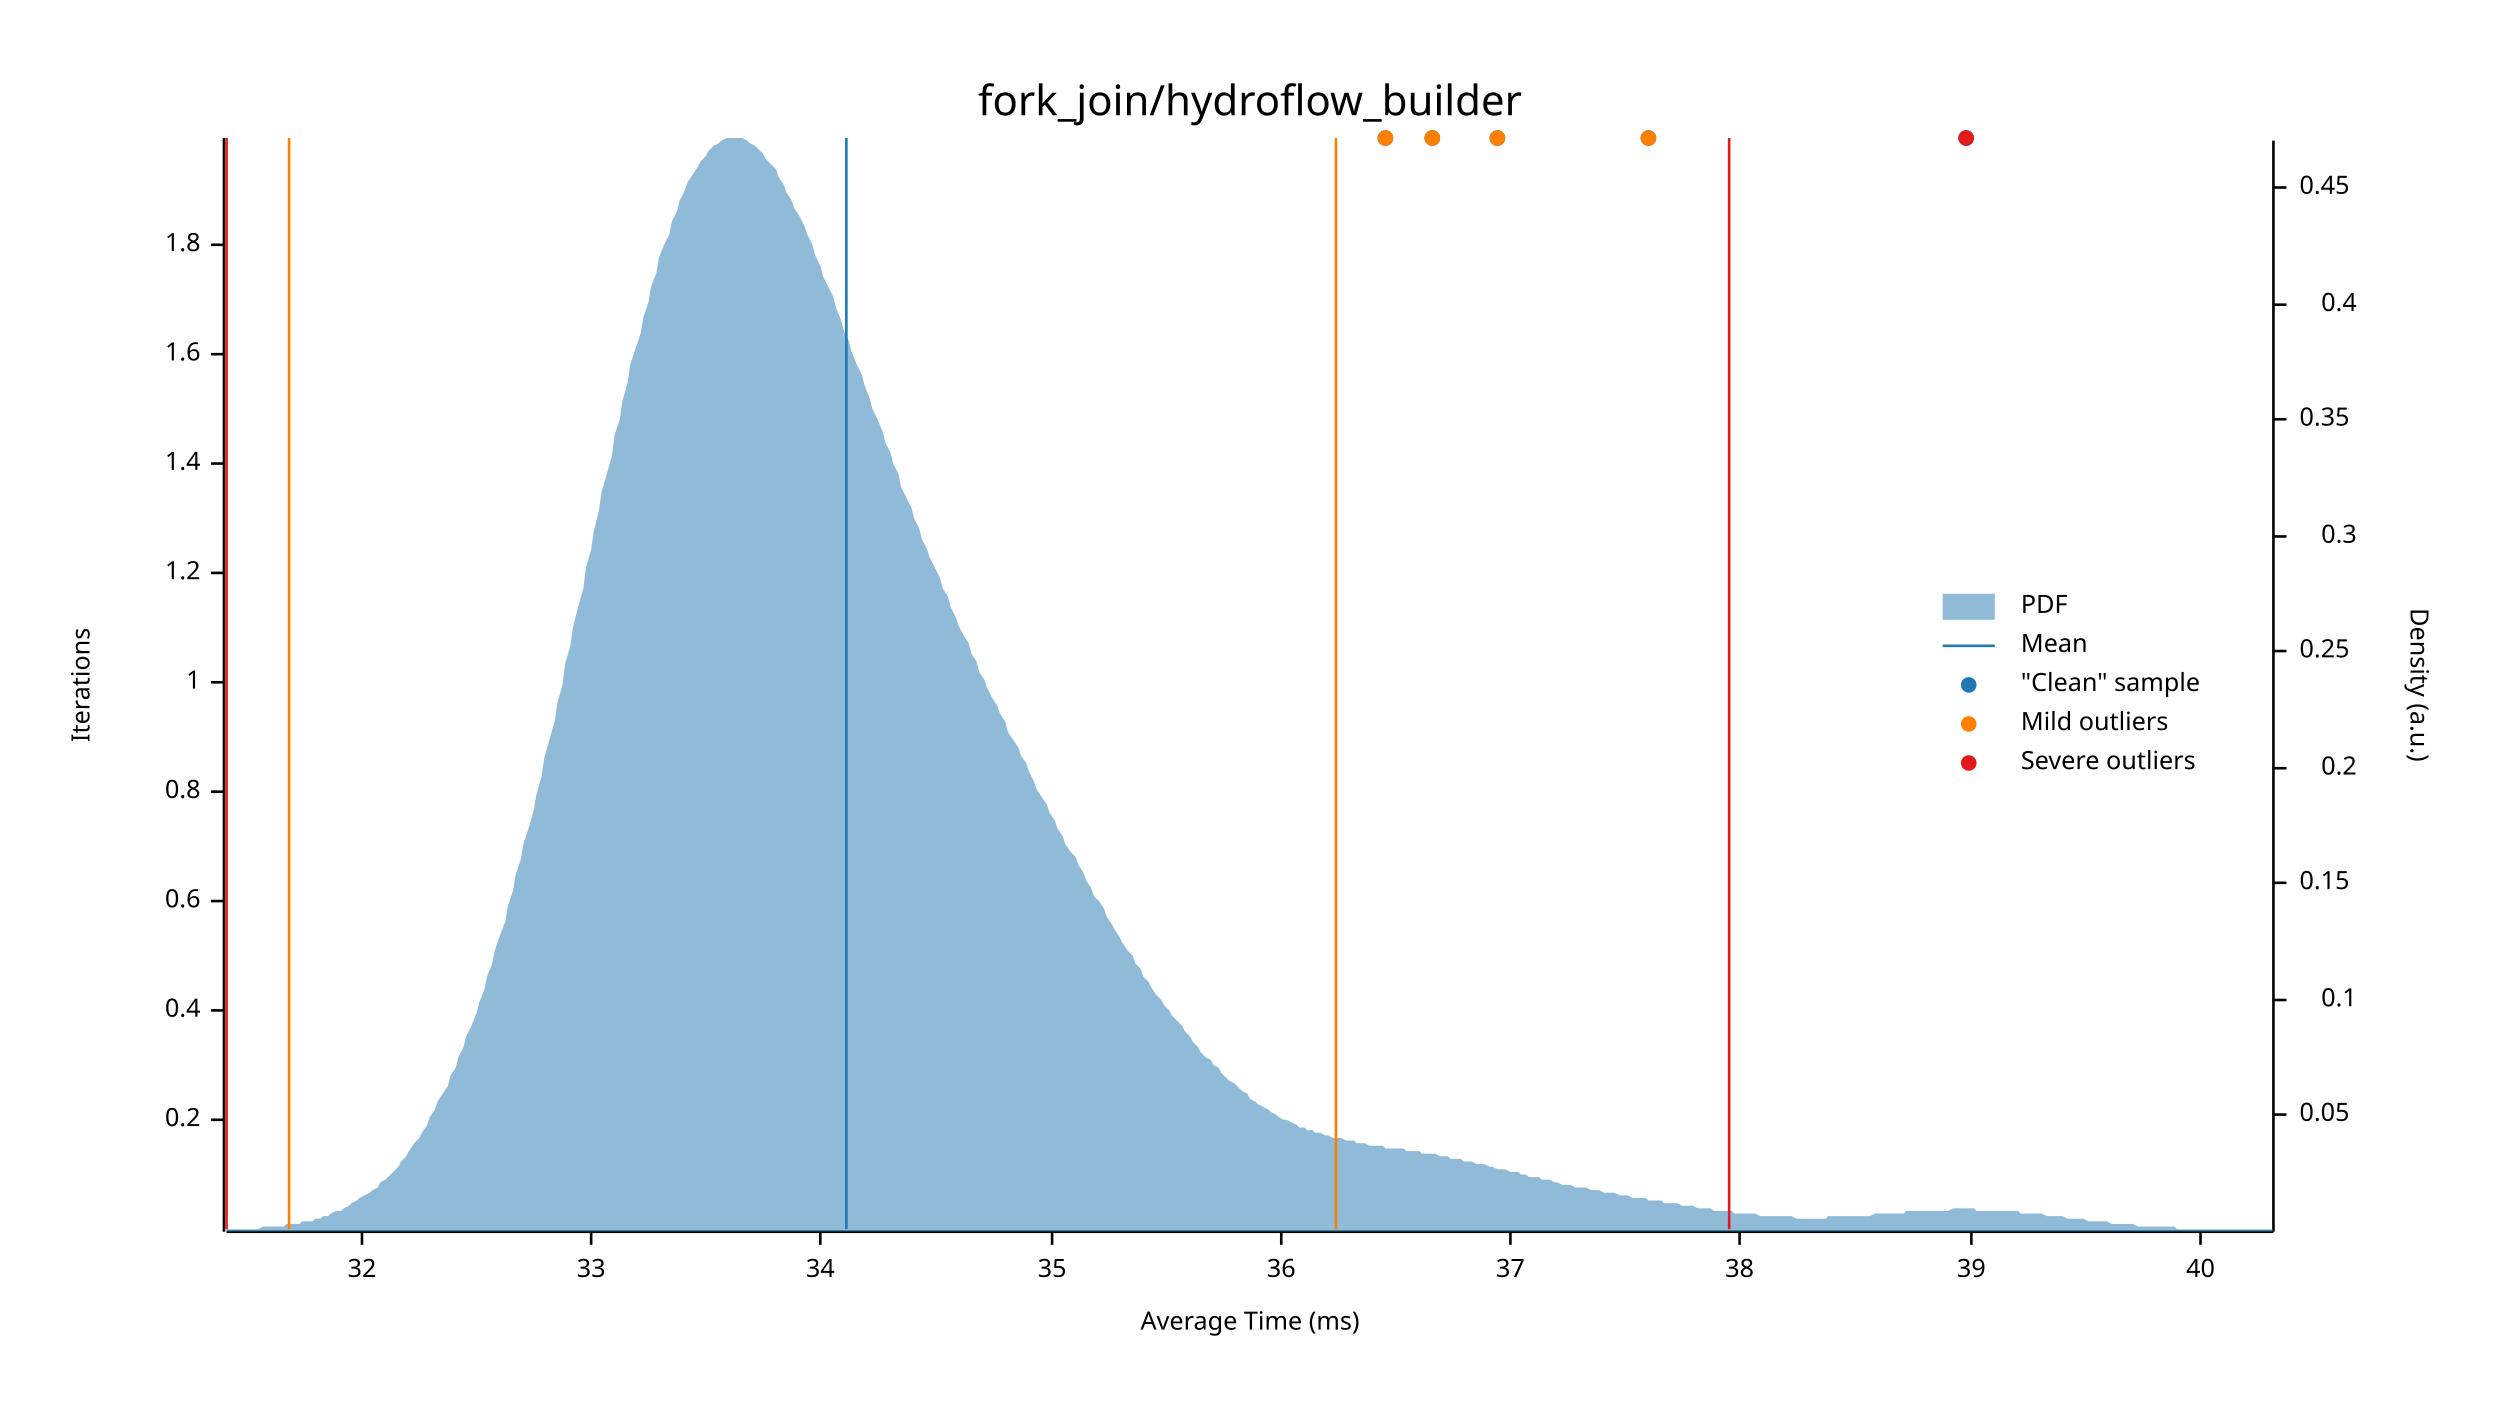
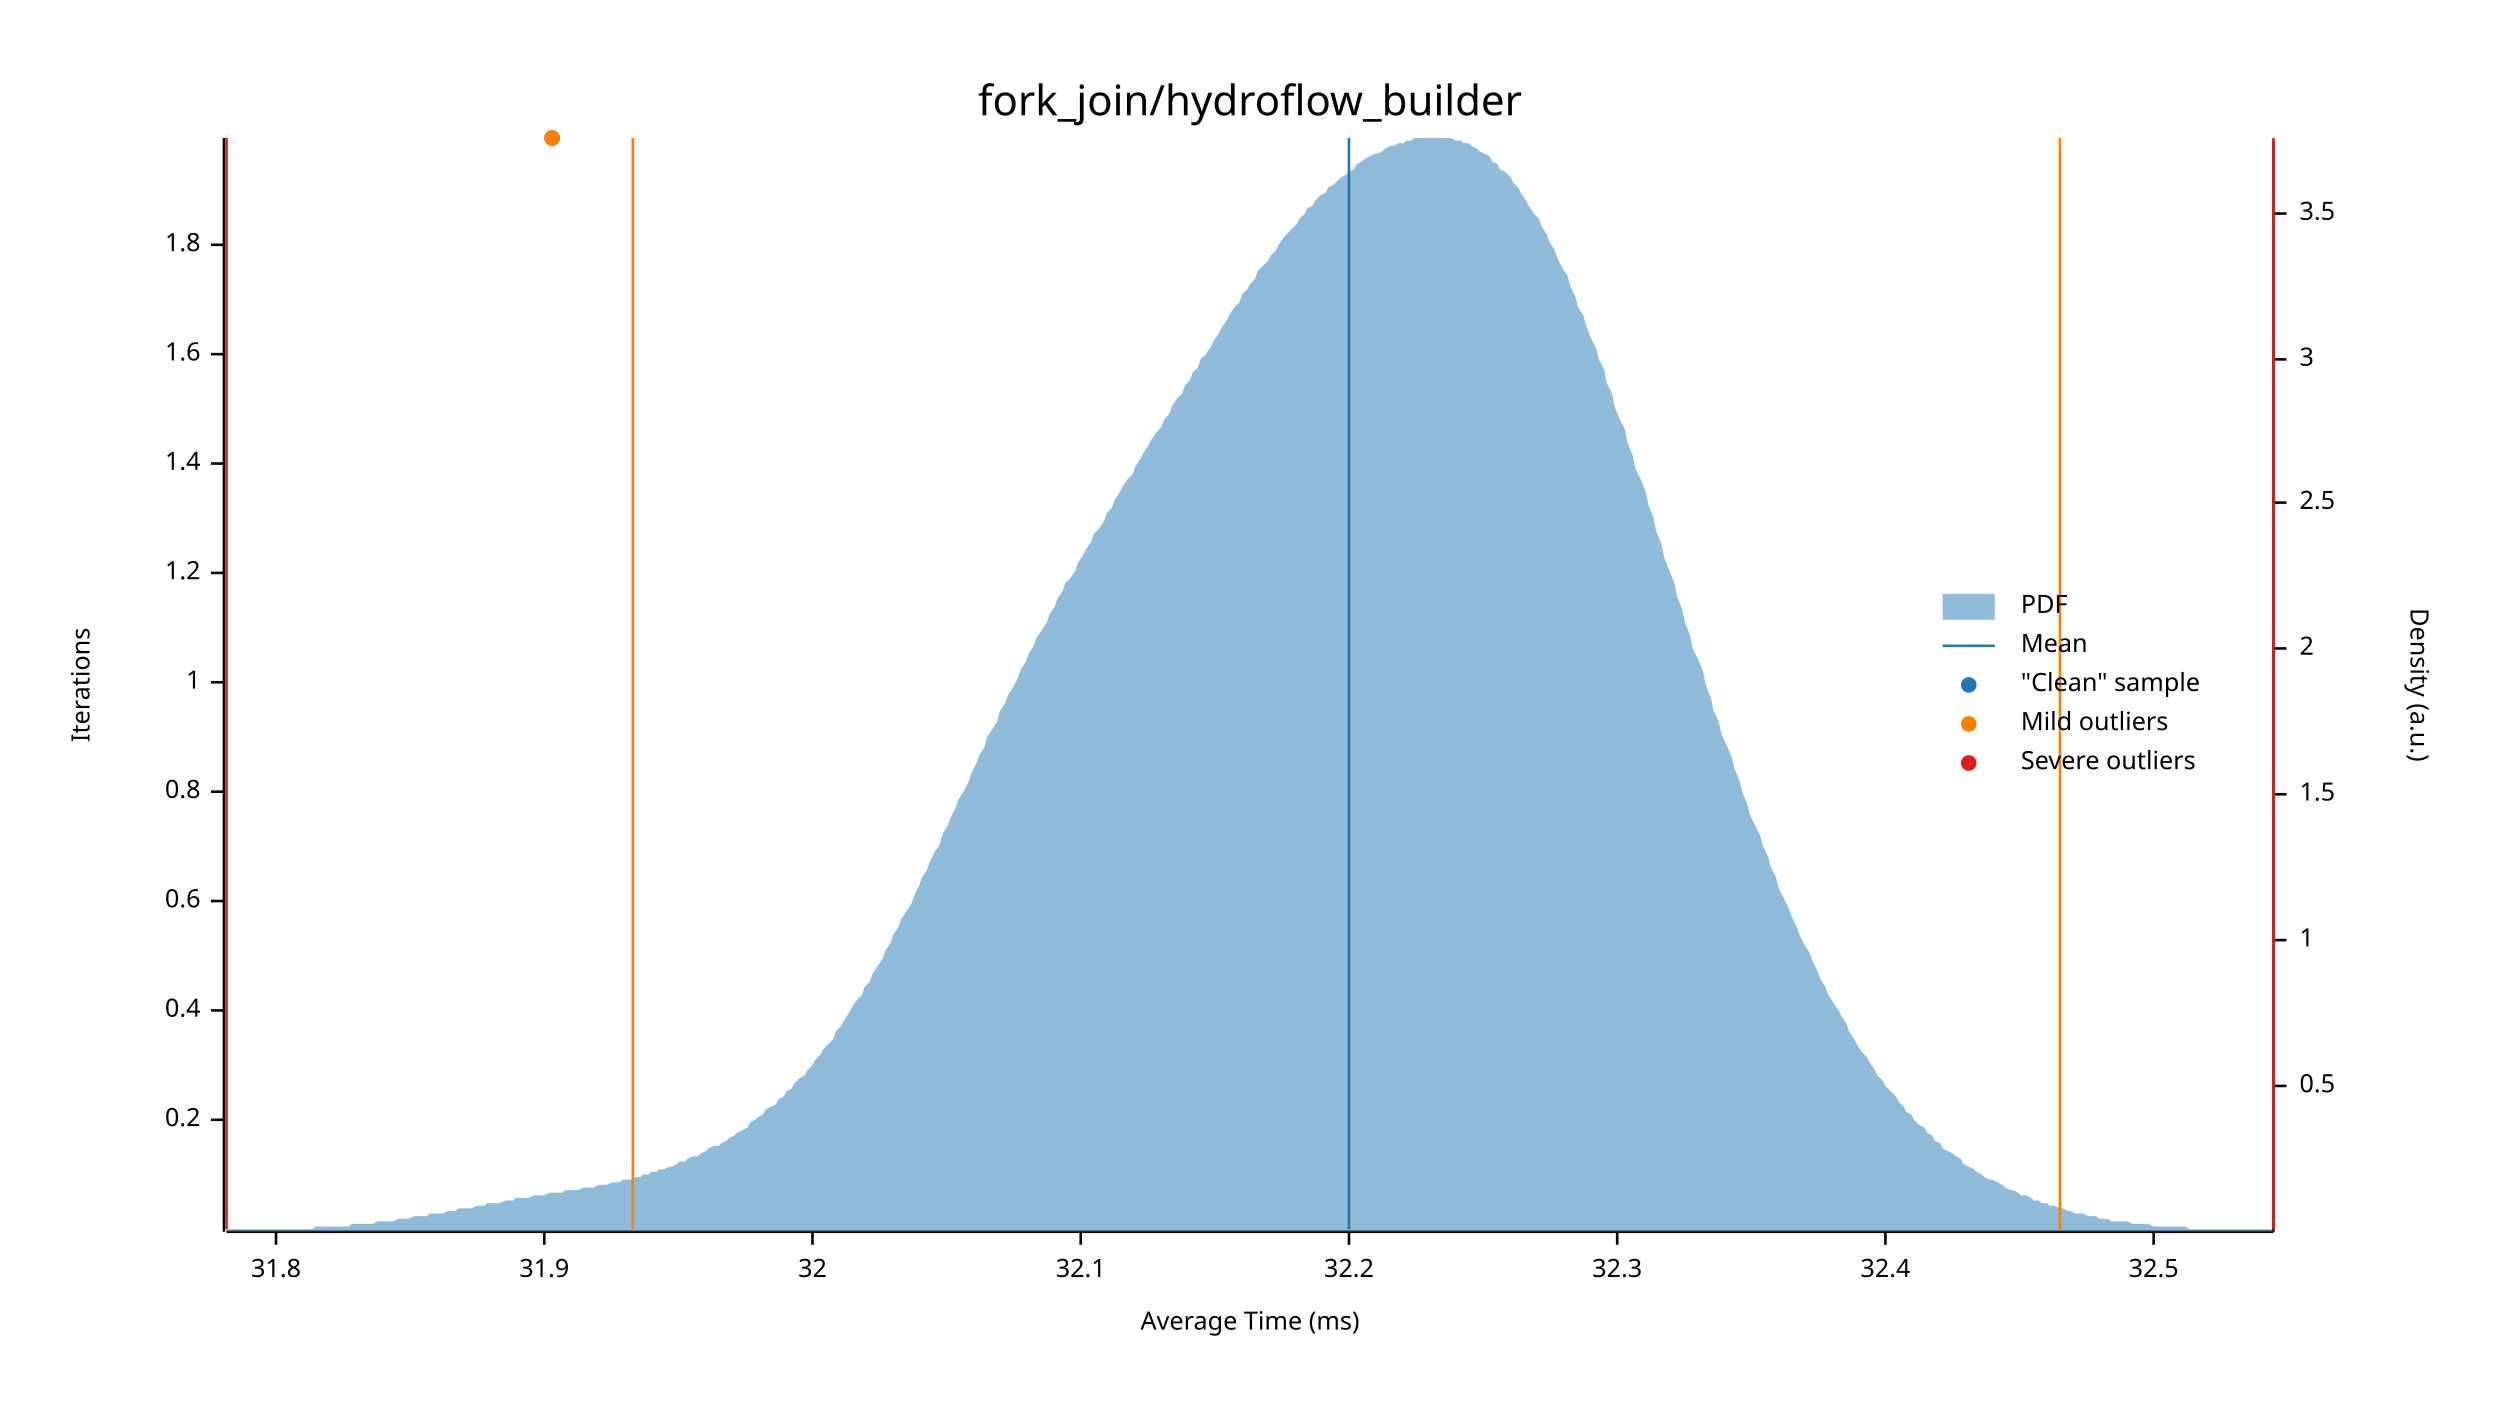
<svg xmlns="http://www.w3.org/2000/svg" width="960" height="540" viewBox="0 0 960 540">
  <text x="480" y="32" dy="0.76em" text-anchor="middle" font-family="sans-serif" font-size="16.129" opacity="1" fill="#000000">
fork_join/hydroflow_builder
</text>
  <text x="27" y="263" dy="0.76em" text-anchor="middle" font-family="sans-serif" font-size="9.677" opacity="1" fill="#000000" transform="rotate(270, 27, 263)">
Iterations
</text>
  <text x="480" y="513" dy="-0.5ex" text-anchor="middle" font-family="sans-serif" font-size="9.677" opacity="1" fill="#000000">
Average Time (ms)
</text>
  <polyline fill="none" opacity="1" stroke="#000000" stroke-width="1" points="86,53 86,473 " />
  <text x="77" y="430" dy="0.5ex" text-anchor="end" font-family="sans-serif" font-size="9.677" opacity="1" fill="#000000">
0.2
</text>
  <polyline fill="none" opacity="1" stroke="#000000" stroke-width="1" points="81,430 86,430 " />
  <text x="77" y="388" dy="0.5ex" text-anchor="end" font-family="sans-serif" font-size="9.677" opacity="1" fill="#000000">
0.4
</text>
  <polyline fill="none" opacity="1" stroke="#000000" stroke-width="1" points="81,388 86,388 " />
  <text x="77" y="346" dy="0.5ex" text-anchor="end" font-family="sans-serif" font-size="9.677" opacity="1" fill="#000000">
0.6
</text>
  <polyline fill="none" opacity="1" stroke="#000000" stroke-width="1" points="81,346 86,346 " />
  <text x="77" y="304" dy="0.5ex" text-anchor="end" font-family="sans-serif" font-size="9.677" opacity="1" fill="#000000">
0.8
</text>
  <polyline fill="none" opacity="1" stroke="#000000" stroke-width="1" points="81,304 86,304 " />
  <text x="77" y="262" dy="0.5ex" text-anchor="end" font-family="sans-serif" font-size="9.677" opacity="1" fill="#000000">
1
</text>
  <polyline fill="none" opacity="1" stroke="#000000" stroke-width="1" points="81,262 86,262 " />
  <text x="77" y="220" dy="0.5ex" text-anchor="end" font-family="sans-serif" font-size="9.677" opacity="1" fill="#000000">
1.2
</text>
  <polyline fill="none" opacity="1" stroke="#000000" stroke-width="1" points="81,220 86,220 " />
  <text x="77" y="178" dy="0.5ex" text-anchor="end" font-family="sans-serif" font-size="9.677" opacity="1" fill="#000000">
1.4
</text>
  <polyline fill="none" opacity="1" stroke="#000000" stroke-width="1" points="81,178 86,178 " />
  <text x="77" y="136" dy="0.5ex" text-anchor="end" font-family="sans-serif" font-size="9.677" opacity="1" fill="#000000">
1.6
</text>
  <polyline fill="none" opacity="1" stroke="#000000" stroke-width="1" points="81,136 86,136 " />
  <text x="77" y="94" dy="0.5ex" text-anchor="end" font-family="sans-serif" font-size="9.677" opacity="1" fill="#000000">
1.8
</text>
  <polyline fill="none" opacity="1" stroke="#000000" stroke-width="1" points="81,94 86,94 " />
  <polyline fill="none" opacity="1" stroke="#000000" stroke-width="1" points="87,473 873,473 " />
-   <text x="139" y="483" dy="0.76em" text-anchor="middle" font-family="sans-serif" font-size="9.677" opacity="1" fill="#000000">
+   <text x="106" y="483" dy="0.76em" text-anchor="middle" font-family="sans-serif" font-size="9.677" opacity="1" fill="#000000">
+ 31.8
+ </text>
+   <polyline fill="none" opacity="1" stroke="#000000" stroke-width="1" points="106,473 106,478 " />
+   <text x="209" y="483" dy="0.76em" text-anchor="middle" font-family="sans-serif" font-size="9.677" opacity="1" fill="#000000">
+ 31.9
+ </text>
+   <polyline fill="none" opacity="1" stroke="#000000" stroke-width="1" points="209,473 209,478 " />
+   <text x="312" y="483" dy="0.76em" text-anchor="middle" font-family="sans-serif" font-size="9.677" opacity="1" fill="#000000">
32
</text>
-   <polyline fill="none" opacity="1" stroke="#000000" stroke-width="1" points="139,473 139,478 " />
-   <text x="227" y="483" dy="0.76em" text-anchor="middle" font-family="sans-serif" font-size="9.677" opacity="1" fill="#000000">
- 33
+   <polyline fill="none" opacity="1" stroke="#000000" stroke-width="1" points="312,473 312,478 " />
+   <text x="415" y="483" dy="0.76em" text-anchor="middle" font-family="sans-serif" font-size="9.677" opacity="1" fill="#000000">
+ 32.1
</text>
-   <polyline fill="none" opacity="1" stroke="#000000" stroke-width="1" points="227,473 227,478 " />
-   <text x="315" y="483" dy="0.76em" text-anchor="middle" font-family="sans-serif" font-size="9.677" opacity="1" fill="#000000">
- 34
+   <polyline fill="none" opacity="1" stroke="#000000" stroke-width="1" points="415,473 415,478 " />
+   <text x="518" y="483" dy="0.76em" text-anchor="middle" font-family="sans-serif" font-size="9.677" opacity="1" fill="#000000">
+ 32.2
</text>
-   <polyline fill="none" opacity="1" stroke="#000000" stroke-width="1" points="315,473 315,478 " />
-   <text x="404" y="483" dy="0.76em" text-anchor="middle" font-family="sans-serif" font-size="9.677" opacity="1" fill="#000000">
- 35
+   <polyline fill="none" opacity="1" stroke="#000000" stroke-width="1" points="518,473 518,478 " />
+   <text x="621" y="483" dy="0.76em" text-anchor="middle" font-family="sans-serif" font-size="9.677" opacity="1" fill="#000000">
+ 32.3
</text>
-   <polyline fill="none" opacity="1" stroke="#000000" stroke-width="1" points="404,473 404,478 " />
-   <text x="492" y="483" dy="0.76em" text-anchor="middle" font-family="sans-serif" font-size="9.677" opacity="1" fill="#000000">
- 36
+   <polyline fill="none" opacity="1" stroke="#000000" stroke-width="1" points="621,473 621,478 " />
+   <text x="724" y="483" dy="0.76em" text-anchor="middle" font-family="sans-serif" font-size="9.677" opacity="1" fill="#000000">
+ 32.4
</text>
-   <polyline fill="none" opacity="1" stroke="#000000" stroke-width="1" points="492,473 492,478 " />
-   <text x="580" y="483" dy="0.76em" text-anchor="middle" font-family="sans-serif" font-size="9.677" opacity="1" fill="#000000">
- 37
+   <polyline fill="none" opacity="1" stroke="#000000" stroke-width="1" points="724,473 724,478 " />
+   <text x="827" y="483" dy="0.76em" text-anchor="middle" font-family="sans-serif" font-size="9.677" opacity="1" fill="#000000">
+ 32.5
</text>
-   <polyline fill="none" opacity="1" stroke="#000000" stroke-width="1" points="580,473 580,478 " />
-   <text x="668" y="483" dy="0.76em" text-anchor="middle" font-family="sans-serif" font-size="9.677" opacity="1" fill="#000000">
- 38
- </text>
-   <polyline fill="none" opacity="1" stroke="#000000" stroke-width="1" points="668,473 668,478 " />
-   <text x="757" y="483" dy="0.76em" text-anchor="middle" font-family="sans-serif" font-size="9.677" opacity="1" fill="#000000">
- 39
- </text>
-   <polyline fill="none" opacity="1" stroke="#000000" stroke-width="1" points="757,473 757,478 " />
-   <text x="845" y="483" dy="0.76em" text-anchor="middle" font-family="sans-serif" font-size="9.677" opacity="1" fill="#000000">
- 40
- </text>
-   <polyline fill="none" opacity="1" stroke="#000000" stroke-width="1" points="845,473 845,478 " />
+   <polyline fill="none" opacity="1" stroke="#000000" stroke-width="1" points="827,473 827,478 " />
  <text x="933" y="263" dy="0.76em" text-anchor="middle" font-family="sans-serif" font-size="9.677" opacity="1" fill="#000000" transform="rotate(90, 933, 263)">
Density (a.u.)
</text>
  <polyline fill="none" opacity="1" stroke="#000000" stroke-width="1" points="873,54 873,473 " />
-   <text x="883" y="428" dy="0.5ex" text-anchor="start" font-family="sans-serif" font-size="9.677" opacity="1" fill="#000000">
- 0.05
+   <text x="883" y="417" dy="0.5ex" text-anchor="start" font-family="sans-serif" font-size="9.677" opacity="1" fill="#000000">
+ 0.5
</text>
-   <polyline fill="none" opacity="1" stroke="#000000" stroke-width="1" points="873,428 878,428 " />
-   <text x="905" y="384" dy="0.5ex" text-anchor="end" font-family="sans-serif" font-size="9.677" opacity="1" fill="#000000">
- 0.1
+   <polyline fill="none" opacity="1" stroke="#000000" stroke-width="1" points="873,417 878,417 " />
+   <text x="883" y="361" dy="0.5ex" text-anchor="start" font-family="sans-serif" font-size="9.677" opacity="1" fill="#000000">
+ 1
</text>
-   <polyline fill="none" opacity="1" stroke="#000000" stroke-width="1" points="873,384 878,384 " />
-   <text x="883" y="339" dy="0.5ex" text-anchor="start" font-family="sans-serif" font-size="9.677" opacity="1" fill="#000000">
- 0.15
+   <polyline fill="none" opacity="1" stroke="#000000" stroke-width="1" points="873,361 878,361 " />
+   <text x="883" y="305" dy="0.5ex" text-anchor="start" font-family="sans-serif" font-size="9.677" opacity="1" fill="#000000">
+ 1.5
</text>
-   <polyline fill="none" opacity="1" stroke="#000000" stroke-width="1" points="873,339 878,339 " />
-   <text x="905" y="295" dy="0.5ex" text-anchor="end" font-family="sans-serif" font-size="9.677" opacity="1" fill="#000000">
- 0.2
+   <polyline fill="none" opacity="1" stroke="#000000" stroke-width="1" points="873,305 878,305 " />
+   <text x="883" y="249" dy="0.5ex" text-anchor="start" font-family="sans-serif" font-size="9.677" opacity="1" fill="#000000">
+ 2
</text>
-   <polyline fill="none" opacity="1" stroke="#000000" stroke-width="1" points="873,295 878,295 " />
-   <text x="883" y="250" dy="0.5ex" text-anchor="start" font-family="sans-serif" font-size="9.677" opacity="1" fill="#000000">
- 0.25
+   <polyline fill="none" opacity="1" stroke="#000000" stroke-width="1" points="873,249 878,249 " />
+   <text x="883" y="193" dy="0.5ex" text-anchor="start" font-family="sans-serif" font-size="9.677" opacity="1" fill="#000000">
+ 2.5
</text>
-   <polyline fill="none" opacity="1" stroke="#000000" stroke-width="1" points="873,250 878,250 " />
-   <text x="905" y="206" dy="0.5ex" text-anchor="end" font-family="sans-serif" font-size="9.677" opacity="1" fill="#000000">
- 0.3
+   <polyline fill="none" opacity="1" stroke="#000000" stroke-width="1" points="873,193 878,193 " />
+   <text x="883" y="138" dy="0.5ex" text-anchor="start" font-family="sans-serif" font-size="9.677" opacity="1" fill="#000000">
+ 3
</text>
-   <polyline fill="none" opacity="1" stroke="#000000" stroke-width="1" points="873,206 878,206 " />
-   <text x="883" y="161" dy="0.5ex" text-anchor="start" font-family="sans-serif" font-size="9.677" opacity="1" fill="#000000">
- 0.35
+   <polyline fill="none" opacity="1" stroke="#000000" stroke-width="1" points="873,138 878,138 " />
+   <text x="883" y="82" dy="0.5ex" text-anchor="start" font-family="sans-serif" font-size="9.677" opacity="1" fill="#000000">
+ 3.5
</text>
-   <polyline fill="none" opacity="1" stroke="#000000" stroke-width="1" points="873,161 878,161 " />
-   <text x="905" y="117" dy="0.5ex" text-anchor="end" font-family="sans-serif" font-size="9.677" opacity="1" fill="#000000">
- 0.4
- </text>
-   <polyline fill="none" opacity="1" stroke="#000000" stroke-width="1" points="873,117 878,117 " />
-   <text x="883" y="72" dy="0.5ex" text-anchor="start" font-family="sans-serif" font-size="9.677" opacity="1" fill="#000000">
- 0.45
- </text>
-   <polyline fill="none" opacity="1" stroke="#000000" stroke-width="1" points="873,72 878,72 " />
-   <polygon opacity="0.5" fill="#1F78B4" points="87,472 88,472 90,472 91,472 93,472 94,472 96,472 98,472 99,472 101,471 102,471 104,471 105,471 107,471 109,471 110,470 112,470 113,470 115,470 116,469 118,469 120,469 121,468 123,468 124,467 126,467 127,466 129,465 131,465 132,464 134,463 135,462 137,461 138,460 140,459 142,458 143,457 145,456 146,454 148,453 150,451 151,450 153,448 154,446 156,444 157,442 159,439 161,437 162,435 164,432 165,429 167,426 168,423 170,420 172,417 173,413 175,410 176,406 178,402 179,398 181,394 183,389 184,385 186,380 187,375 189,370 190,365 192,359 194,354 195,348 197,342 198,336 200,330 201,324 203,318 205,311 206,305 208,298 209,291 211,284 213,277 214,270 216,263 217,255 219,248 220,241 222,233 224,226 225,218 227,211 228,204 230,196 231,189 233,182 235,175 236,167 238,161 239,154 241,147 242,140 244,134 246,128 247,122 249,116 250,110 252,105 253,99 255,94 257,90 258,85 260,81 261,77 263,73 264,70 266,67 268,64 269,62 271,60 272,58 274,56 276,55 277,54 279,53 280,53 282,53 283,53 285,53 287,54 288,55 290,56 291,57 293,59 294,61 296,63 298,65 299,68 301,71 302,74 304,77 305,80 307,83 309,87 310,90 312,94 313,98 315,102 316,106 318,110 320,114 321,118 323,123 324,127 326,131 327,135 329,140 331,144 332,148 334,153 335,157 337,161 339,166 340,170 342,174 343,178 345,182 346,187 348,191 350,195 351,199 353,203 354,207 356,211 357,214 359,218 361,222 362,226 364,229 365,233 367,237 368,240 370,244 372,247 373,251 375,254 376,258 378,261 379,264 381,268 383,271 384,274 386,277 387,281 389,284 391,287 392,290 394,293 395,296 397,300 398,303 400,306 402,309 403,312 405,315 406,318 408,321 409,324 411,327 413,329 414,332 416,335 417,338 419,341 420,344 422,346 424,349 425,352 427,355 428,357 430,360 431,362 433,365 435,367 436,370 438,372 439,375 441,377 442,379 444,382 446,384 447,386 449,388 450,390 452,392 454,394 455,396 457,398 458,400 460,402 461,404 463,406 465,407 466,409 468,410 469,412 471,414 472,415 474,416 476,418 477,419 479,420 480,422 482,423 483,424 485,425 487,426 488,427 490,428 491,429 493,430 494,430 496,431 498,432 499,433 501,433 502,434 504,434 505,435 507,435 509,436 510,436 512,437 513,437 515,437 517,438 518,438 520,438 521,439 523,439 524,439 526,440 528,440 529,440 531,440 532,441 534,441 535,441 537,441 539,441 540,442 542,442 543,442 545,442 546,443 548,443 550,443 551,443 553,444 554,444 556,444 557,445 559,445 561,445 562,446 564,446 565,446 567,447 568,447 570,447 572,448 573,448 575,449 576,449 578,449 580,450 581,450 583,450 584,451 586,451 587,452 589,452 591,452 592,453 594,453 595,453 597,454 598,454 600,455 602,455 603,455 605,456 606,456 608,456 609,456 611,457 613,457 614,457 616,458 617,458 619,458 620,458 622,459 624,459 625,459 627,460 628,460 630,460 632,460 633,461 635,461 636,461 638,461 639,462 641,462 643,462 644,462 646,463 647,463 649,463 650,463 652,464 654,464 655,464 657,464 658,465 660,465 661,465 663,465 665,465 666,466 668,466 669,466 671,466 672,466 674,466 676,467 677,467 679,467 680,467 682,467 683,467 685,467 687,467 688,467 690,468 691,468 693,468 695,468 696,468 698,468 699,468 701,468 702,467 704,467 706,467 707,467 709,467 710,467 712,467 713,467 715,467 717,467 718,467 720,466 721,466 723,466 724,466 726,466 728,466 729,466 731,466 732,465 734,465 735,465 737,465 739,465 740,465 742,465 743,465 745,465 746,465 748,465 750,464 751,464 753,464 754,464 756,464 758,464 759,465 761,465 762,465 764,465 765,465 767,465 769,465 770,465 772,465 773,465 775,465 776,466 778,466 780,466 781,466 783,466 784,466 786,467 787,467 789,467 791,467 792,467 794,468 795,468 797,468 798,468 800,468 802,469 803,469 805,469 806,469 808,469 809,469 811,470 813,470 814,470 816,470 817,470 819,470 821,471 822,471 824,471 825,471 827,471 828,471 830,471 832,471 833,471 835,471 836,472 838,472 839,472 841,472 843,472 844,472 846,472 847,472 849,472 850,472 852,472 854,472 855,472 857,472 858,472 860,472 861,472 863,472 865,472 866,472 868,472 869,472 871,472 873,472 873,473 87,473 " />
-   <polyline fill="none" opacity="1" stroke="#1F78B4" stroke-width="1" points="325,472 325,53 " />
-   <polyline fill="none" opacity="1" stroke="#FF7F00" stroke-width="1" points="111,472 111,53 " />
-   <polyline fill="none" opacity="1" stroke="#FF7F00" stroke-width="1" points="513,472 513,53 " />
+   <polyline fill="none" opacity="1" stroke="#000000" stroke-width="1" points="873,82 878,82 " />
+   <polygon opacity="0.5" fill="#1F78B4" points="87,472 88,472 90,472 91,472 93,472 94,472 96,472 98,472 99,472 101,472 102,472 104,472 105,472 107,472 109,472 110,472 112,472 113,472 115,472 116,472 118,472 120,472 121,471 123,471 124,471 126,471 127,471 129,471 131,471 132,471 134,471 135,470 137,470 138,470 140,470 142,470 143,470 145,469 146,469 148,469 150,469 151,469 153,468 154,468 156,468 157,468 159,467 161,467 162,467 164,467 165,466 167,466 168,466 170,466 172,465 173,465 175,465 176,464 178,464 179,464 181,464 183,463 184,463 186,463 187,462 189,462 190,462 192,462 194,461 195,461 197,461 198,460 200,460 201,460 203,460 205,459 206,459 208,459 209,459 211,458 213,458 214,458 216,458 217,457 219,457 220,457 222,457 224,456 225,456 227,456 228,456 230,455 231,455 233,455 235,454 236,454 238,454 239,453 241,453 242,453 244,452 246,452 247,451 249,451 250,450 252,450 253,449 255,449 257,448 258,448 260,447 261,446 263,446 264,445 266,444 268,444 269,443 271,442 272,441 274,440 276,440 277,439 279,438 280,437 282,436 283,435 285,434 287,433 288,431 290,430 291,429 293,428 294,426 296,425 298,424 299,422 301,421 302,419 304,418 305,416 307,414 309,413 310,411 312,409 313,407 315,405 316,403 318,401 320,399 321,396 323,394 324,392 326,389 327,387 329,384 331,382 332,379 334,377 335,374 337,371 339,368 340,365 342,362 343,359 345,356 346,353 348,350 350,347 351,344 353,340 354,337 356,334 357,331 359,327 361,324 362,320 364,317 365,314 367,310 368,307 370,304 372,300 373,297 375,293 376,290 378,287 379,283 381,280 383,277 384,273 386,270 387,267 389,264 391,260 392,257 394,254 395,251 397,248 398,245 400,242 402,239 403,236 405,233 406,230 408,227 409,224 411,222 413,219 414,216 416,213 417,211 419,208 420,205 422,203 424,200 425,197 427,195 428,192 430,189 431,187 433,184 435,182 436,179 438,176 439,174 441,171 442,169 444,166 446,164 447,161 449,159 450,156 452,153 454,151 455,148 457,146 458,143 460,141 461,138 463,136 465,133 466,131 468,128 469,126 471,123 472,121 474,118 476,116 477,113 479,111 480,109 482,107 483,104 485,102 487,100 488,98 490,96 491,94 493,91 494,90 496,88 498,86 499,84 501,82 502,80 504,79 505,77 507,75 509,74 510,72 512,71 513,70 515,68 517,67 518,66 520,65 521,63 523,62 524,61 526,60 528,59 529,59 531,58 532,57 534,56 535,56 537,55 539,55 540,54 542,54 543,53 545,53 546,53 548,53 550,53 551,53 553,53 554,53 556,53 557,53 559,54 561,54 562,55 564,55 565,56 567,57 568,58 570,59 572,60 573,62 575,63 576,65 578,66 580,68 581,70 583,72 584,74 586,77 587,79 589,82 591,84 592,87 594,90 595,93 597,96 598,99 600,103 602,106 603,110 605,114 606,118 608,121 609,125 611,130 613,134 614,138 616,142 617,147 619,151 620,156 622,161 624,165 625,170 627,175 628,180 630,184 632,189 633,194 635,199 636,204 638,209 639,214 641,219 643,224 644,229 646,234 647,239 649,244 650,249 652,253 654,258 655,263 657,268 658,273 660,277 661,282 663,286 665,291 666,295 668,300 669,304 671,309 672,313 674,317 676,321 677,325 679,329 680,333 682,337 683,341 685,345 687,349 688,352 690,356 691,359 693,363 695,366 696,369 698,373 699,376 701,379 702,382 704,385 706,388 707,390 709,393 710,396 712,399 713,401 715,404 717,406 718,408 720,411 721,413 723,415 724,417 726,419 728,421 729,423 731,425 732,427 734,428 735,430 737,432 739,433 740,435 742,436 743,438 745,439 746,441 748,442 750,443 751,444 753,445 754,447 756,448 758,449 759,450 761,451 762,452 764,453 765,453 767,454 769,455 770,456 772,457 773,457 775,458 776,459 778,459 780,460 781,461 783,461 784,462 786,462 787,463 789,463 791,464 792,464 794,465 795,465 797,466 798,466 800,466 802,467 803,467 805,467 806,468 808,468 809,468 811,469 813,469 814,469 816,469 817,469 819,470 821,470 822,470 824,470 825,470 827,471 828,471 830,471 832,471 833,471 835,471 836,471 838,471 839,471 841,472 843,472 844,472 846,472 847,472 849,472 850,472 852,472 854,472 855,472 857,472 858,472 860,472 861,472 863,472 865,472 866,472 868,472 869,472 871,472 873,472 873,473 87,473 " />
+   <polyline fill="none" opacity="1" stroke="#1F78B4" stroke-width="1" points="518,472 518,53 " />
+   <polyline fill="none" opacity="1" stroke="#FF7F00" stroke-width="1" points="243,472 243,53 " />
+   <polyline fill="none" opacity="1" stroke="#FF7F00" stroke-width="1" points="791,472 791,53 " />
  <polyline fill="none" opacity="1" stroke="#E31A1C" stroke-width="1" points="87,472 87,53 " />
-   <polyline fill="none" opacity="1" stroke="#E31A1C" stroke-width="1" points="664,472 664,53 " />
-   <circle cx="550" cy="53" r="3" opacity="1" fill="#1F78B4" stroke="none" stroke-width="1" />
-   <circle cx="532" cy="53" r="3" opacity="1" fill="#1F78B4" stroke="none" stroke-width="1" />
-   <circle cx="575" cy="53" r="3" opacity="1" fill="#1F78B4" stroke="none" stroke-width="1" />
-   <circle cx="755" cy="53" r="3" opacity="1" fill="#1F78B4" stroke="none" stroke-width="1" />
-   <circle cx="633" cy="53" r="3" opacity="1" fill="#1F78B4" stroke="none" stroke-width="1" />
-   <circle cx="550" cy="53" r="3" opacity="1" fill="#FF7F00" stroke="none" stroke-width="1" />
-   <circle cx="532" cy="53" r="3" opacity="1" fill="#FF7F00" stroke="none" stroke-width="1" />
-   <circle cx="575" cy="53" r="3" opacity="1" fill="#FF7F00" stroke="none" stroke-width="1" />
-   <circle cx="633" cy="53" r="3" opacity="1" fill="#FF7F00" stroke="none" stroke-width="1" />
-   <circle cx="755" cy="53" r="3" opacity="1" fill="#E31A1C" stroke="none" stroke-width="1" />
+   <polyline fill="none" opacity="1" stroke="#E31A1C" stroke-width="1" points="873,472 873,53 " />
+   <circle cx="212" cy="53" r="3" opacity="1" fill="#1F78B4" stroke="none" stroke-width="1" />
+   <circle cx="212" cy="53" r="3" opacity="1" fill="#FF7F00" stroke="none" stroke-width="1" />
  <text x="776" y="228" dy="0.76em" text-anchor="start" font-family="sans-serif" font-size="9.677" opacity="1" fill="#000000">
PDF
</text>
  <text x="776" y="243" dy="0.76em" text-anchor="start" font-family="sans-serif" font-size="9.677" opacity="1" fill="#000000">
Mean
</text>
  <text x="776" y="258" dy="0.76em" text-anchor="start" font-family="sans-serif" font-size="9.677" opacity="1" fill="#000000">
"Clean" sample
</text>
  <text x="776" y="273" dy="0.76em" text-anchor="start" font-family="sans-serif" font-size="9.677" opacity="1" fill="#000000">
Mild outliers
</text>
  <text x="776" y="288" dy="0.76em" text-anchor="start" font-family="sans-serif" font-size="9.677" opacity="1" fill="#000000">
Severe outliers
</text>
  <rect x="746" y="228" width="20" height="10" opacity="0.5" fill="#1F78B4" stroke="none" />
  <polyline fill="none" opacity="1" stroke="#1F78B4" stroke-width="1" points="746,248 766,248 " />
  <circle cx="756" cy="263" r="3" opacity="1" fill="#1F78B4" stroke="none" stroke-width="1" />
  <circle cx="756" cy="278" r="3" opacity="1" fill="#FF7F00" stroke="none" stroke-width="1" />
  <circle cx="756" cy="293" r="3" opacity="1" fill="#E31A1C" stroke="none" stroke-width="1" />
</svg>
